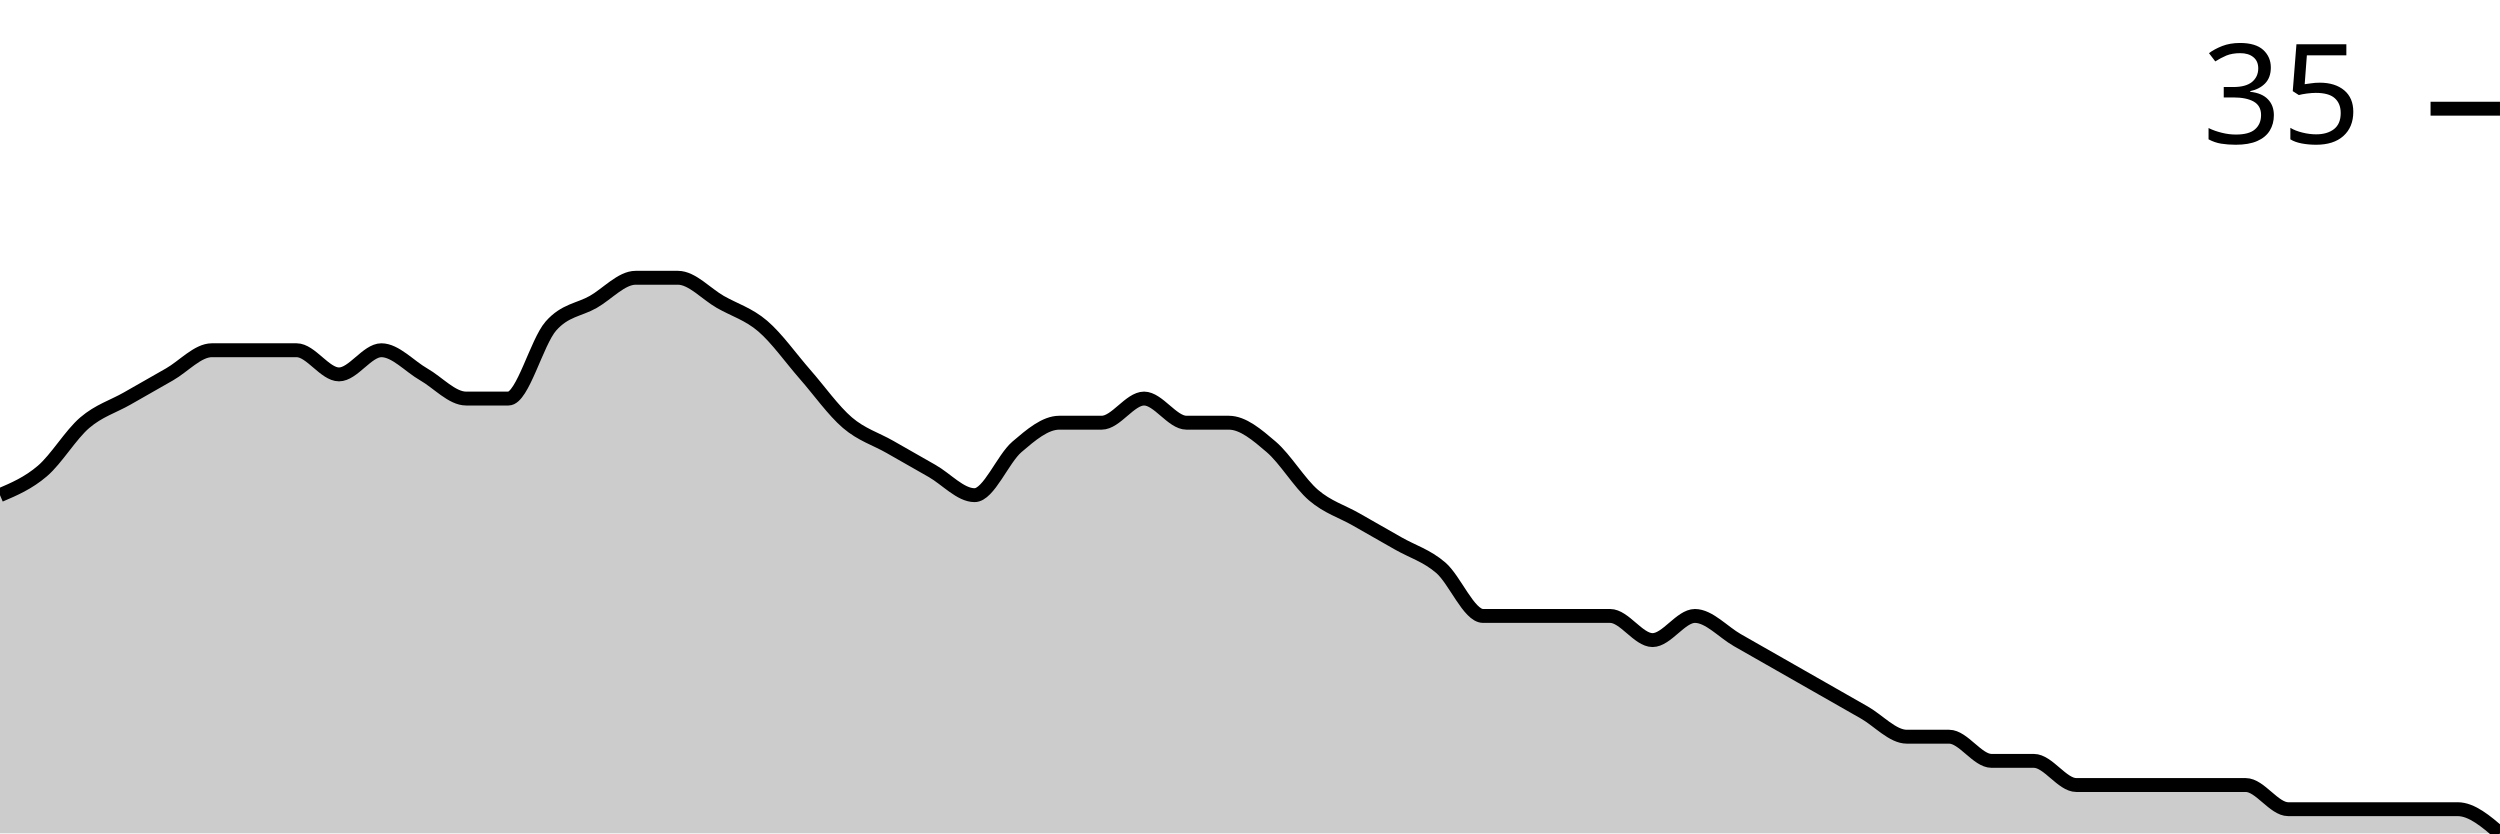
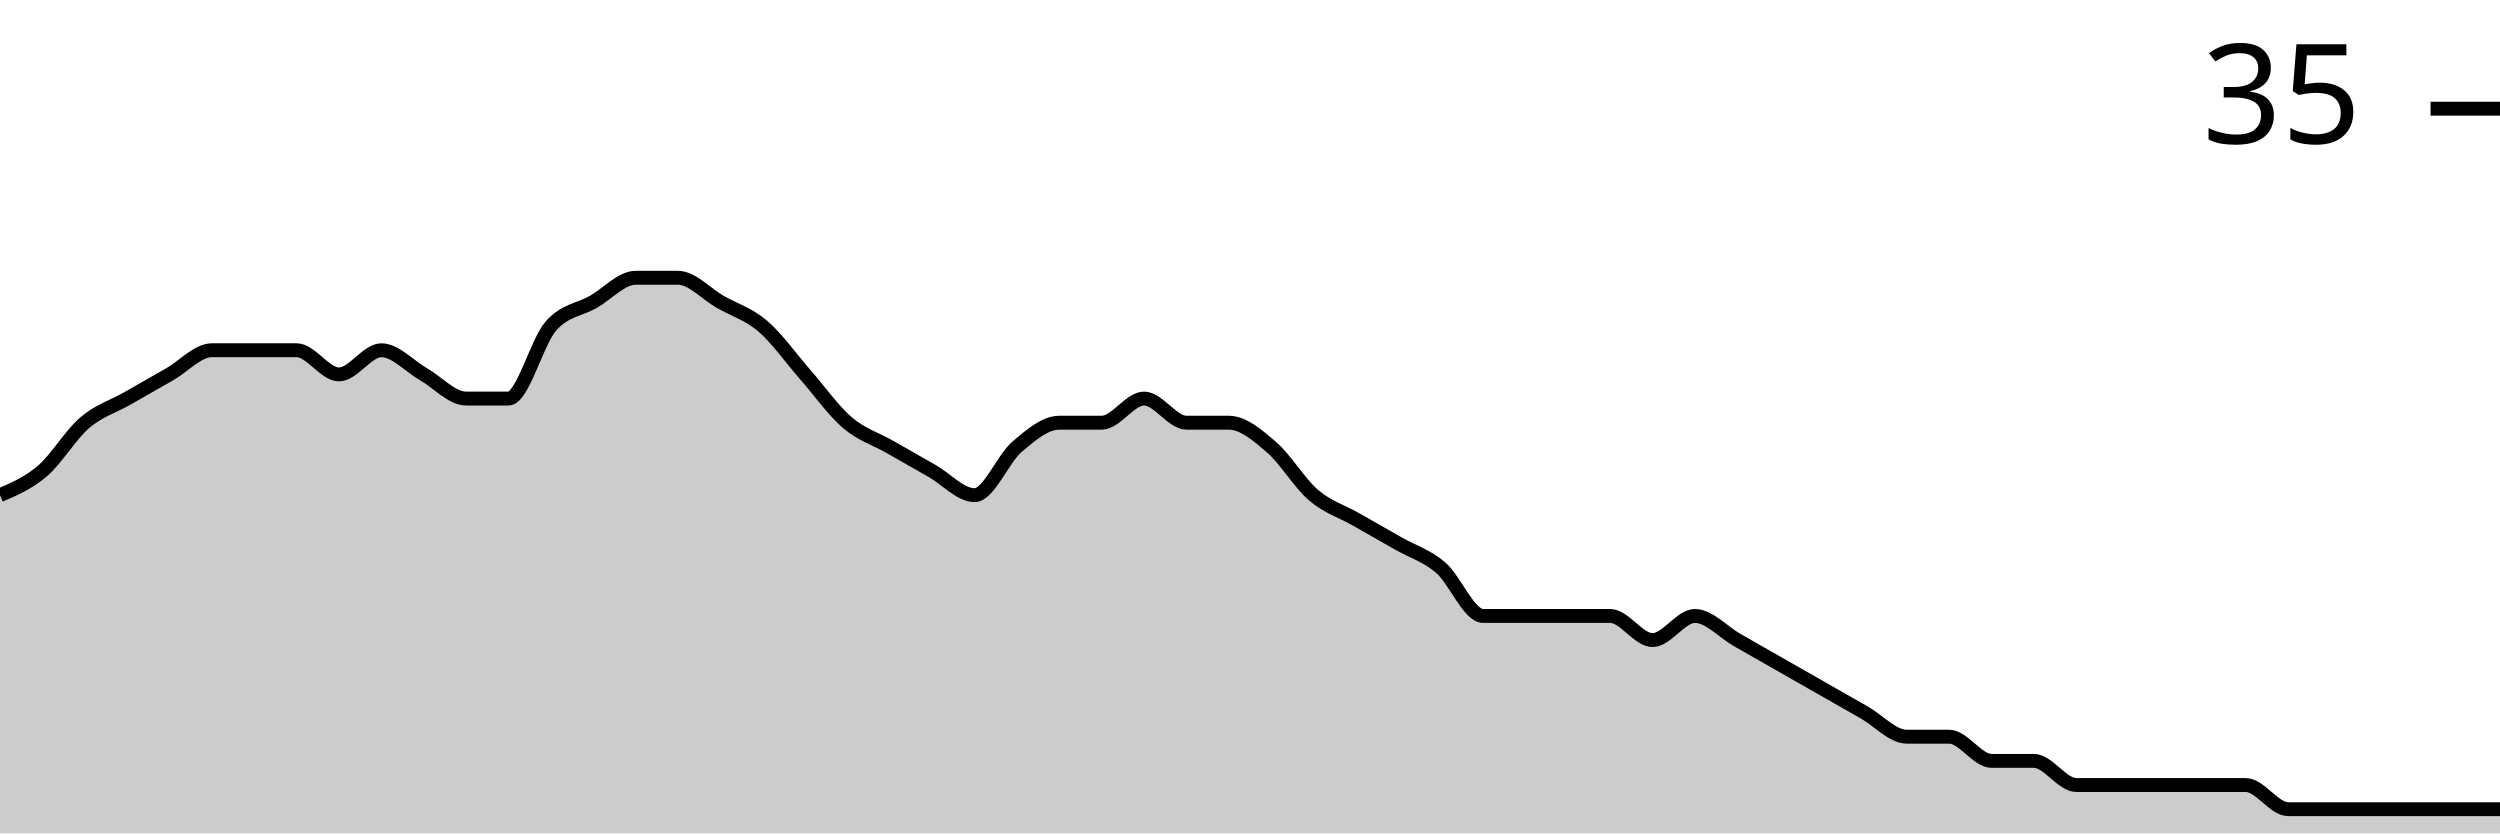
<svg xmlns="http://www.w3.org/2000/svg" viewBox="0 0 180 60">
  <g transform="translate(0,20)">
-     <path class="area" fill="rgba(0, 0, 0, 0.2)" d="M0,15.652C1.017,15.217,2.034,14.783,3.051,13.913C4.068,13.043,5.085,11.304,6.102,10.435C7.119,9.565,8.136,9.275,9.153,8.696C10.169,8.116,11.186,7.536,12.203,6.957C13.22,6.377,14.237,5.217,15.254,5.217C16.271,5.217,17.288,5.217,18.305,5.217C19.322,5.217,20.339,5.217,21.356,5.217C22.373,5.217,23.39,6.957,24.407,6.957C25.424,6.957,26.441,5.217,27.458,5.217C28.475,5.217,29.492,6.377,30.508,6.957C31.525,7.536,32.542,8.696,33.559,8.696C34.576,8.696,35.593,8.696,36.61,8.696C37.627,8.696,38.644,4.638,39.661,3.478C40.678,2.319,41.695,2.319,42.712,1.739C43.729,1.159,44.746,0,45.763,0C46.78,0,47.797,0,48.814,0C49.831,0,50.847,1.159,51.864,1.739C52.881,2.319,53.898,2.609,54.915,3.478C55.932,4.348,56.949,5.797,57.966,6.957C58.983,8.116,60,9.565,61.017,10.435C62.034,11.304,63.051,11.594,64.068,12.174C65.085,12.754,66.102,13.333,67.119,13.913C68.136,14.493,69.153,15.652,70.169,15.652C71.186,15.652,72.203,13.043,73.22,12.174C74.237,11.304,75.254,10.435,76.271,10.435C77.288,10.435,78.305,10.435,79.322,10.435C80.339,10.435,81.356,8.696,82.373,8.696C83.39,8.696,84.407,10.435,85.424,10.435C86.441,10.435,87.458,10.435,88.475,10.435C89.492,10.435,90.508,11.304,91.525,12.174C92.542,13.043,93.559,14.783,94.576,15.652C95.593,16.522,96.61,16.812,97.627,17.391C98.644,17.971,99.661,18.551,100.678,19.13C101.695,19.71,102.712,20,103.729,20.87C104.746,21.739,105.763,24.348,106.78,24.348C107.797,24.348,108.814,24.348,109.831,24.348C110.847,24.348,111.864,24.348,112.881,24.348C113.898,24.348,114.915,24.348,115.932,24.348C116.949,24.348,117.966,26.087,118.983,26.087C120,26.087,121.017,24.348,122.034,24.348C123.051,24.348,124.068,25.507,125.085,26.087C126.102,26.667,127.119,27.246,128.136,27.826C129.153,28.406,130.169,28.986,131.186,29.565C132.203,30.145,133.22,30.725,134.237,31.304C135.254,31.884,136.271,33.043,137.288,33.043C138.305,33.043,139.322,33.043,140.339,33.043C141.356,33.043,142.373,34.783,143.39,34.783C144.407,34.783,145.424,34.783,146.441,34.783C147.458,34.783,148.475,36.522,149.492,36.522C150.508,36.522,151.525,36.522,152.542,36.522C153.559,36.522,154.576,36.522,155.593,36.522C156.61,36.522,157.627,36.522,158.644,36.522C159.661,36.522,160.678,36.522,161.695,36.522C162.712,36.522,163.729,38.261,164.746,38.261C165.763,38.261,166.78,38.261,167.797,38.261C168.814,38.261,169.831,38.261,170.847,38.261C171.864,38.261,172.881,38.261,173.898,38.261C174.915,38.261,175.932,38.261,176.949,38.261C177.966,38.261,178.983,39.13,180,40L180,40C178.983,40,177.966,40,176.949,40C175.932,40,174.915,40,173.898,40C172.881,40,171.864,40,170.847,40C169.831,40,168.814,40,167.797,40C166.78,40,165.763,40,164.746,40C163.729,40,162.712,40,161.695,40C160.678,40,159.661,40,158.644,40C157.627,40,156.61,40,155.593,40C154.576,40,153.559,40,152.542,40C151.525,40,150.508,40,149.492,40C148.475,40,147.458,40,146.441,40C145.424,40,144.407,40,143.39,40C142.373,40,141.356,40,140.339,40C139.322,40,138.305,40,137.288,40C136.271,40,135.254,40,134.237,40C133.22,40,132.203,40,131.186,40C130.169,40,129.153,40,128.136,40C127.119,40,126.102,40,125.085,40C124.068,40,123.051,40,122.034,40C121.017,40,120,40,118.983,40C117.966,40,116.949,40,115.932,40C114.915,40,113.898,40,112.881,40C111.864,40,110.847,40,109.831,40C108.814,40,107.797,40,106.78,40C105.763,40,104.746,40,103.729,40C102.712,40,101.695,40,100.678,40C99.661,40,98.644,40,97.627,40C96.61,40,95.593,40,94.576,40C93.559,40,92.542,40,91.525,40C90.508,40,89.492,40,88.475,40C87.458,40,86.441,40,85.424,40C84.407,40,83.39,40,82.373,40C81.356,40,80.339,40,79.322,40C78.305,40,77.288,40,76.271,40C75.254,40,74.237,40,73.22,40C72.203,40,71.186,40,70.169,40C69.153,40,68.136,40,67.119,40C66.102,40,65.085,40,64.068,40C63.051,40,62.034,40,61.017,40C60,40,58.983,40,57.966,40C56.949,40,55.932,40,54.915,40C53.898,40,52.881,40,51.864,40C50.847,40,49.831,40,48.814,40C47.797,40,46.78,40,45.763,40C44.746,40,43.729,40,42.712,40C41.695,40,40.678,40,39.661,40C38.644,40,37.627,40,36.61,40C35.593,40,34.576,40,33.559,40C32.542,40,31.525,40,30.508,40C29.492,40,28.475,40,27.458,40C26.441,40,25.424,40,24.407,40C23.39,40,22.373,40,21.356,40C20.339,40,19.322,40,18.305,40C17.288,40,16.271,40,15.254,40C14.237,40,13.22,40,12.203,40C11.186,40,10.169,40,9.153,40C8.136,40,7.119,40,6.102,40C5.085,40,4.068,40,3.051,40C2.034,40,1.017,40,0,40Z" />
-     <path class="line" stroke="black" fill="none" d="M0,15.652C1.017,15.217,2.034,14.783,3.051,13.913C4.068,13.043,5.085,11.304,6.102,10.435C7.119,9.565,8.136,9.275,9.153,8.696C10.169,8.116,11.186,7.536,12.203,6.957C13.22,6.377,14.237,5.217,15.254,5.217C16.271,5.217,17.288,5.217,18.305,5.217C19.322,5.217,20.339,5.217,21.356,5.217C22.373,5.217,23.39,6.957,24.407,6.957C25.424,6.957,26.441,5.217,27.458,5.217C28.475,5.217,29.492,6.377,30.508,6.957C31.525,7.536,32.542,8.696,33.559,8.696C34.576,8.696,35.593,8.696,36.61,8.696C37.627,8.696,38.644,4.638,39.661,3.478C40.678,2.319,41.695,2.319,42.712,1.739C43.729,1.159,44.746,0,45.763,0C46.78,0,47.797,0,48.814,0C49.831,0,50.847,1.159,51.864,1.739C52.881,2.319,53.898,2.609,54.915,3.478C55.932,4.348,56.949,5.797,57.966,6.957C58.983,8.116,60,9.565,61.017,10.435C62.034,11.304,63.051,11.594,64.068,12.174C65.085,12.754,66.102,13.333,67.119,13.913C68.136,14.493,69.153,15.652,70.169,15.652C71.186,15.652,72.203,13.043,73.22,12.174C74.237,11.304,75.254,10.435,76.271,10.435C77.288,10.435,78.305,10.435,79.322,10.435C80.339,10.435,81.356,8.696,82.373,8.696C83.39,8.696,84.407,10.435,85.424,10.435C86.441,10.435,87.458,10.435,88.475,10.435C89.492,10.435,90.508,11.304,91.525,12.174C92.542,13.043,93.559,14.783,94.576,15.652C95.593,16.522,96.61,16.812,97.627,17.391C98.644,17.971,99.661,18.551,100.678,19.13C101.695,19.71,102.712,20,103.729,20.87C104.746,21.739,105.763,24.348,106.78,24.348C107.797,24.348,108.814,24.348,109.831,24.348C110.847,24.348,111.864,24.348,112.881,24.348C113.898,24.348,114.915,24.348,115.932,24.348C116.949,24.348,117.966,26.087,118.983,26.087C120,26.087,121.017,24.348,122.034,24.348C123.051,24.348,124.068,25.507,125.085,26.087C126.102,26.667,127.119,27.246,128.136,27.826C129.153,28.406,130.169,28.986,131.186,29.565C132.203,30.145,133.22,30.725,134.237,31.304C135.254,31.884,136.271,33.043,137.288,33.043C138.305,33.043,139.322,33.043,140.339,33.043C141.356,33.043,142.373,34.783,143.39,34.783C144.407,34.783,145.424,34.783,146.441,34.783C147.458,34.783,148.475,36.522,149.492,36.522C150.508,36.522,151.525,36.522,152.542,36.522C153.559,36.522,154.576,36.522,155.593,36.522C156.61,36.522,157.627,36.522,158.644,36.522C159.661,36.522,160.678,36.522,161.695,36.522C162.712,36.522,163.729,38.261,164.746,38.261C165.763,38.261,166.78,38.261,167.797,38.261C168.814,38.261,169.831,38.261,170.847,38.261C171.864,38.261,172.881,38.261,173.898,38.261C174.915,38.261,175.932,38.261,176.949,38.261C177.966,38.261,178.983,39.13,180,40" />
+     <path class="area" fill="rgba(0, 0, 0, 0.2)" d="M0,15.652C1.017,15.217,2.034,14.783,3.051,13.913C4.068,13.043,5.085,11.304,6.102,10.435C7.119,9.565,8.136,9.275,9.153,8.696C10.169,8.116,11.186,7.536,12.203,6.957C13.22,6.377,14.237,5.217,15.254,5.217C16.271,5.217,17.288,5.217,18.305,5.217C19.322,5.217,20.339,5.217,21.356,5.217C22.373,5.217,23.39,6.957,24.407,6.957C25.424,6.957,26.441,5.217,27.458,5.217C28.475,5.217,29.492,6.377,30.508,6.957C31.525,7.536,32.542,8.696,33.559,8.696C34.576,8.696,35.593,8.696,36.61,8.696C37.627,8.696,38.644,4.638,39.661,3.478C40.678,2.319,41.695,2.319,42.712,1.739C43.729,1.159,44.746,0,45.763,0C46.78,0,47.797,0,48.814,0C49.831,0,50.847,1.159,51.864,1.739C52.881,2.319,53.898,2.609,54.915,3.478C55.932,4.348,56.949,5.797,57.966,6.957C58.983,8.116,60,9.565,61.017,10.435C62.034,11.304,63.051,11.594,64.068,12.174C65.085,12.754,66.102,13.333,67.119,13.913C68.136,14.493,69.153,15.652,70.169,15.652C71.186,15.652,72.203,13.043,73.22,12.174C74.237,11.304,75.254,10.435,76.271,10.435C77.288,10.435,78.305,10.435,79.322,10.435C80.339,10.435,81.356,8.696,82.373,8.696C83.39,8.696,84.407,10.435,85.424,10.435C86.441,10.435,87.458,10.435,88.475,10.435C89.492,10.435,90.508,11.304,91.525,12.174C92.542,13.043,93.559,14.783,94.576,15.652C95.593,16.522,96.61,16.812,97.627,17.391C98.644,17.971,99.661,18.551,100.678,19.13C101.695,19.71,102.712,20,103.729,20.87C104.746,21.739,105.763,24.348,106.78,24.348C107.797,24.348,108.814,24.348,109.831,24.348C110.847,24.348,111.864,24.348,112.881,24.348C113.898,24.348,114.915,24.348,115.932,24.348C116.949,24.348,117.966,26.087,118.983,26.087C120,26.087,121.017,24.348,122.034,24.348C123.051,24.348,124.068,25.507,125.085,26.087C126.102,26.667,127.119,27.246,128.136,27.826C129.153,28.406,130.169,28.986,131.186,29.565C132.203,30.145,133.22,30.725,134.237,31.304C135.254,31.884,136.271,33.043,137.288,33.043C138.305,33.043,139.322,33.043,140.339,33.043C141.356,33.043,142.373,34.783,143.39,34.783C144.407,34.783,145.424,34.783,146.441,34.783C147.458,34.783,148.475,36.522,149.492,36.522C150.508,36.522,151.525,36.522,152.542,36.522C153.559,36.522,154.576,36.522,155.593,36.522C156.61,36.522,157.627,36.522,158.644,36.522C159.661,36.522,160.678,36.522,161.695,36.522C162.712,36.522,163.729,38.261,164.746,38.261C165.763,38.261,166.78,38.261,167.797,38.261C168.814,38.261,169.831,38.261,170.847,38.261C171.864,38.261,172.881,38.261,173.898,38.261C174.915,38.261,175.932,38.261,176.949,38.261C177.966,38.261,178.983,38.261,180,38.261L180,40C178.983,40,177.966,40,176.949,40C175.932,40,174.915,40,173.898,40C172.881,40,171.864,40,170.847,40C169.831,40,168.814,40,167.797,40C166.78,40,165.763,40,164.746,40C163.729,40,162.712,40,161.695,40C160.678,40,159.661,40,158.644,40C157.627,40,156.61,40,155.593,40C154.576,40,153.559,40,152.542,40C151.525,40,150.508,40,149.492,40C148.475,40,147.458,40,146.441,40C145.424,40,144.407,40,143.39,40C142.373,40,141.356,40,140.339,40C139.322,40,138.305,40,137.288,40C136.271,40,135.254,40,134.237,40C133.22,40,132.203,40,131.186,40C130.169,40,129.153,40,128.136,40C127.119,40,126.102,40,125.085,40C124.068,40,123.051,40,122.034,40C121.017,40,120,40,118.983,40C117.966,40,116.949,40,115.932,40C114.915,40,113.898,40,112.881,40C111.864,40,110.847,40,109.831,40C108.814,40,107.797,40,106.78,40C105.763,40,104.746,40,103.729,40C102.712,40,101.695,40,100.678,40C99.661,40,98.644,40,97.627,40C96.61,40,95.593,40,94.576,40C93.559,40,92.542,40,91.525,40C90.508,40,89.492,40,88.475,40C87.458,40,86.441,40,85.424,40C84.407,40,83.39,40,82.373,40C81.356,40,80.339,40,79.322,40C78.305,40,77.288,40,76.271,40C75.254,40,74.237,40,73.22,40C72.203,40,71.186,40,70.169,40C69.153,40,68.136,40,67.119,40C66.102,40,65.085,40,64.068,40C63.051,40,62.034,40,61.017,40C60,40,58.983,40,57.966,40C56.949,40,55.932,40,54.915,40C53.898,40,52.881,40,51.864,40C50.847,40,49.831,40,48.814,40C47.797,40,46.78,40,45.763,40C44.746,40,43.729,40,42.712,40C41.695,40,40.678,40,39.661,40C38.644,40,37.627,40,36.61,40C35.593,40,34.576,40,33.559,40C32.542,40,31.525,40,30.508,40C29.492,40,28.475,40,27.458,40C26.441,40,25.424,40,24.407,40C23.39,40,22.373,40,21.356,40C20.339,40,19.322,40,18.305,40C17.288,40,16.271,40,15.254,40C14.237,40,13.22,40,12.203,40C11.186,40,10.169,40,9.153,40C8.136,40,7.119,40,6.102,40C5.085,40,4.068,40,3.051,40C2.034,40,1.017,40,0,40Z" />
+     <path class="line" stroke="black" fill="none" d="M0,15.652C1.017,15.217,2.034,14.783,3.051,13.913C4.068,13.043,5.085,11.304,6.102,10.435C7.119,9.565,8.136,9.275,9.153,8.696C10.169,8.116,11.186,7.536,12.203,6.957C13.22,6.377,14.237,5.217,15.254,5.217C16.271,5.217,17.288,5.217,18.305,5.217C19.322,5.217,20.339,5.217,21.356,5.217C22.373,5.217,23.39,6.957,24.407,6.957C25.424,6.957,26.441,5.217,27.458,5.217C28.475,5.217,29.492,6.377,30.508,6.957C31.525,7.536,32.542,8.696,33.559,8.696C34.576,8.696,35.593,8.696,36.61,8.696C37.627,8.696,38.644,4.638,39.661,3.478C40.678,2.319,41.695,2.319,42.712,1.739C43.729,1.159,44.746,0,45.763,0C46.78,0,47.797,0,48.814,0C49.831,0,50.847,1.159,51.864,1.739C52.881,2.319,53.898,2.609,54.915,3.478C55.932,4.348,56.949,5.797,57.966,6.957C58.983,8.116,60,9.565,61.017,10.435C62.034,11.304,63.051,11.594,64.068,12.174C65.085,12.754,66.102,13.333,67.119,13.913C68.136,14.493,69.153,15.652,70.169,15.652C71.186,15.652,72.203,13.043,73.22,12.174C74.237,11.304,75.254,10.435,76.271,10.435C77.288,10.435,78.305,10.435,79.322,10.435C80.339,10.435,81.356,8.696,82.373,8.696C83.39,8.696,84.407,10.435,85.424,10.435C86.441,10.435,87.458,10.435,88.475,10.435C89.492,10.435,90.508,11.304,91.525,12.174C92.542,13.043,93.559,14.783,94.576,15.652C95.593,16.522,96.61,16.812,97.627,17.391C98.644,17.971,99.661,18.551,100.678,19.13C101.695,19.71,102.712,20,103.729,20.87C104.746,21.739,105.763,24.348,106.78,24.348C107.797,24.348,108.814,24.348,109.831,24.348C110.847,24.348,111.864,24.348,112.881,24.348C113.898,24.348,114.915,24.348,115.932,24.348C116.949,24.348,117.966,26.087,118.983,26.087C120,26.087,121.017,24.348,122.034,24.348C123.051,24.348,124.068,25.507,125.085,26.087C126.102,26.667,127.119,27.246,128.136,27.826C129.153,28.406,130.169,28.986,131.186,29.565C132.203,30.145,133.22,30.725,134.237,31.304C135.254,31.884,136.271,33.043,137.288,33.043C138.305,33.043,139.322,33.043,140.339,33.043C141.356,33.043,142.373,34.783,143.39,34.783C144.407,34.783,145.424,34.783,146.441,34.783C147.458,34.783,148.475,36.522,149.492,36.522C150.508,36.522,151.525,36.522,152.542,36.522C153.559,36.522,154.576,36.522,155.593,36.522C156.61,36.522,157.627,36.522,158.644,36.522C159.661,36.522,160.678,36.522,161.695,36.522C162.712,36.522,163.729,38.261,164.746,38.261C165.763,38.261,166.78,38.261,167.797,38.261C168.814,38.261,169.831,38.261,170.847,38.261C171.864,38.261,172.881,38.261,173.898,38.261C174.915,38.261,175.932,38.261,176.949,38.261C177.966,38.261,178.983,38.261,180,38.261" />
    <path class="axis-ceiling" stroke-width="1" stroke="black" fill="none" d="M175,-12.174L180,-12.174" />
    <text class="axis-ceiling-label" font-family="sans-serif" text-anchor="end" font-size="10px" x="170" y="-9.674">35</text>
  </g>
</svg>
